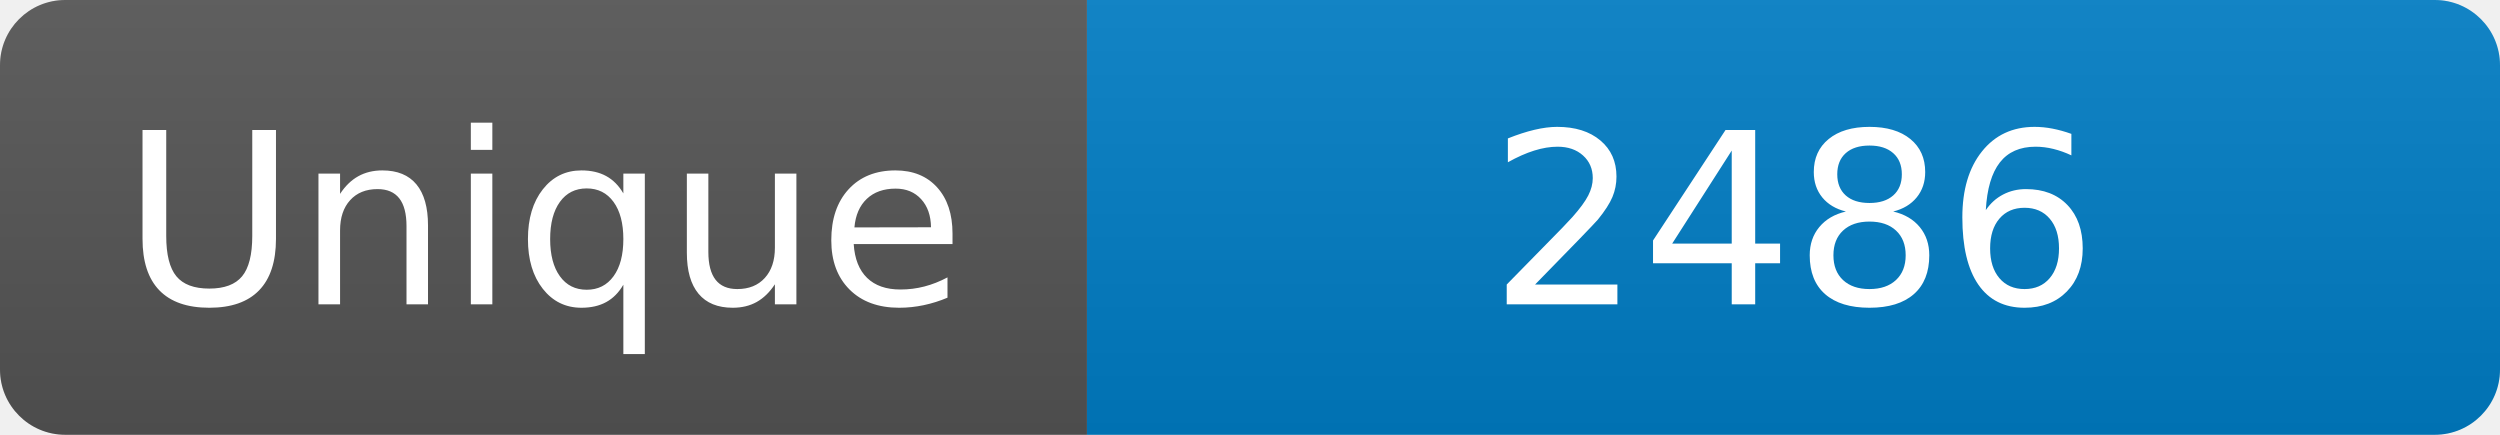
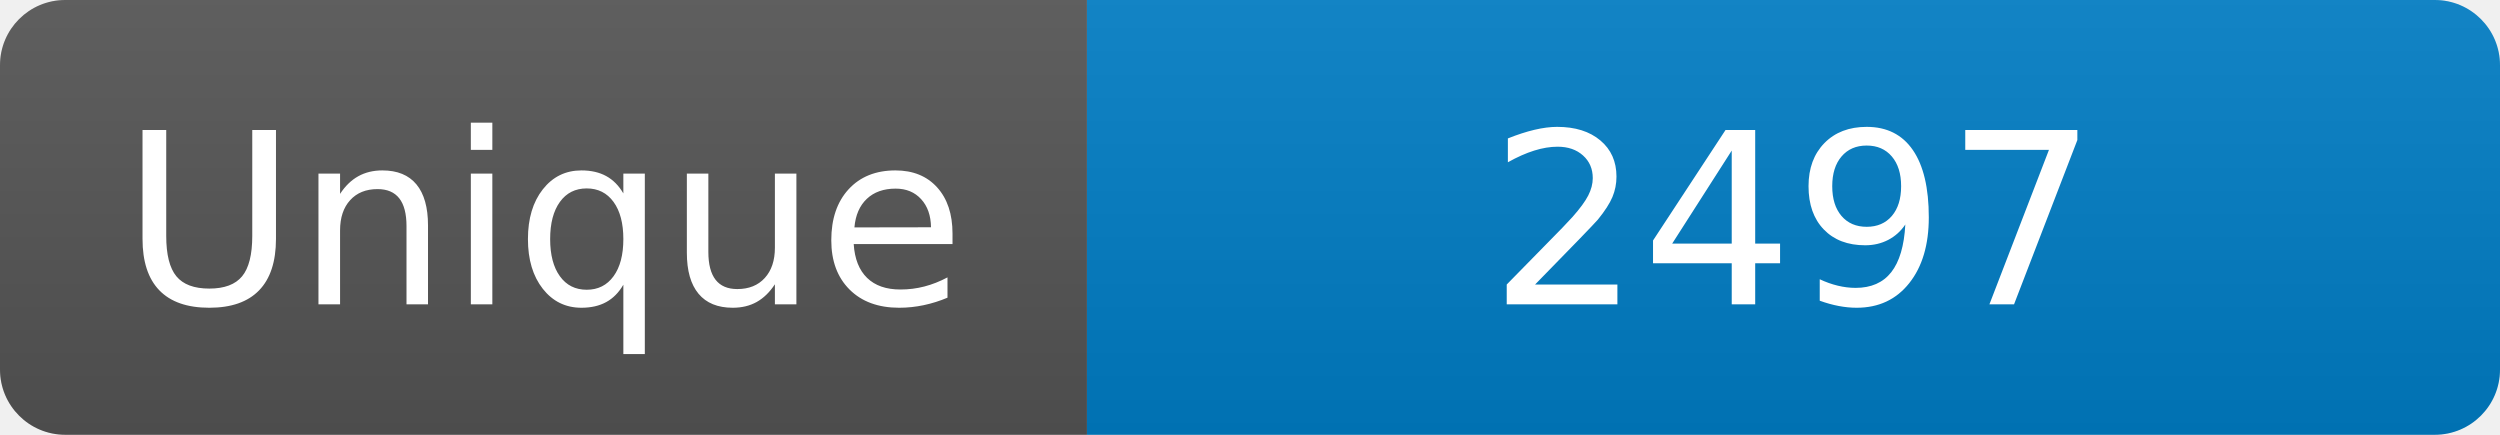
<svg xmlns="http://www.w3.org/2000/svg" width="115" height="20" role="img" aria-label="Maintained?: yes">
  <linearGradient id="s" x2="0" y2="100%">
    <stop offset="0" stop-color="#bbb" stop-opacity=".1" />
    <stop offset="1" stop-opacity=".1" />
  </linearGradient>
  <clipPath id="r">
    <rect width="115" height="20" rx="3" fill="#fff" />
  </clipPath>
  <g clip-path="url(#r)">
    <rect width="50" height="20" fill="#555" />
    <rect x="50" width="160" height="20" fill="#007ec6" />
    <rect width="115" height="20" fill="url(#s)" />
  </g>
  <g fill="#fff" text-anchor="middle" font-family="Verdana,Geneva,DejaVu Sans,sans-serif" font-size="110">
    <text x="250" y="140" transform="scale(.1)" fill="#fff">Unique</text>
-     <text x="825" y="140" transform="scale(.1)" fill="#fff">2486</text>
+     <text x="825" y="140" transform="scale(.1)" fill="#fff">2497</text>
  </g>
</svg>
